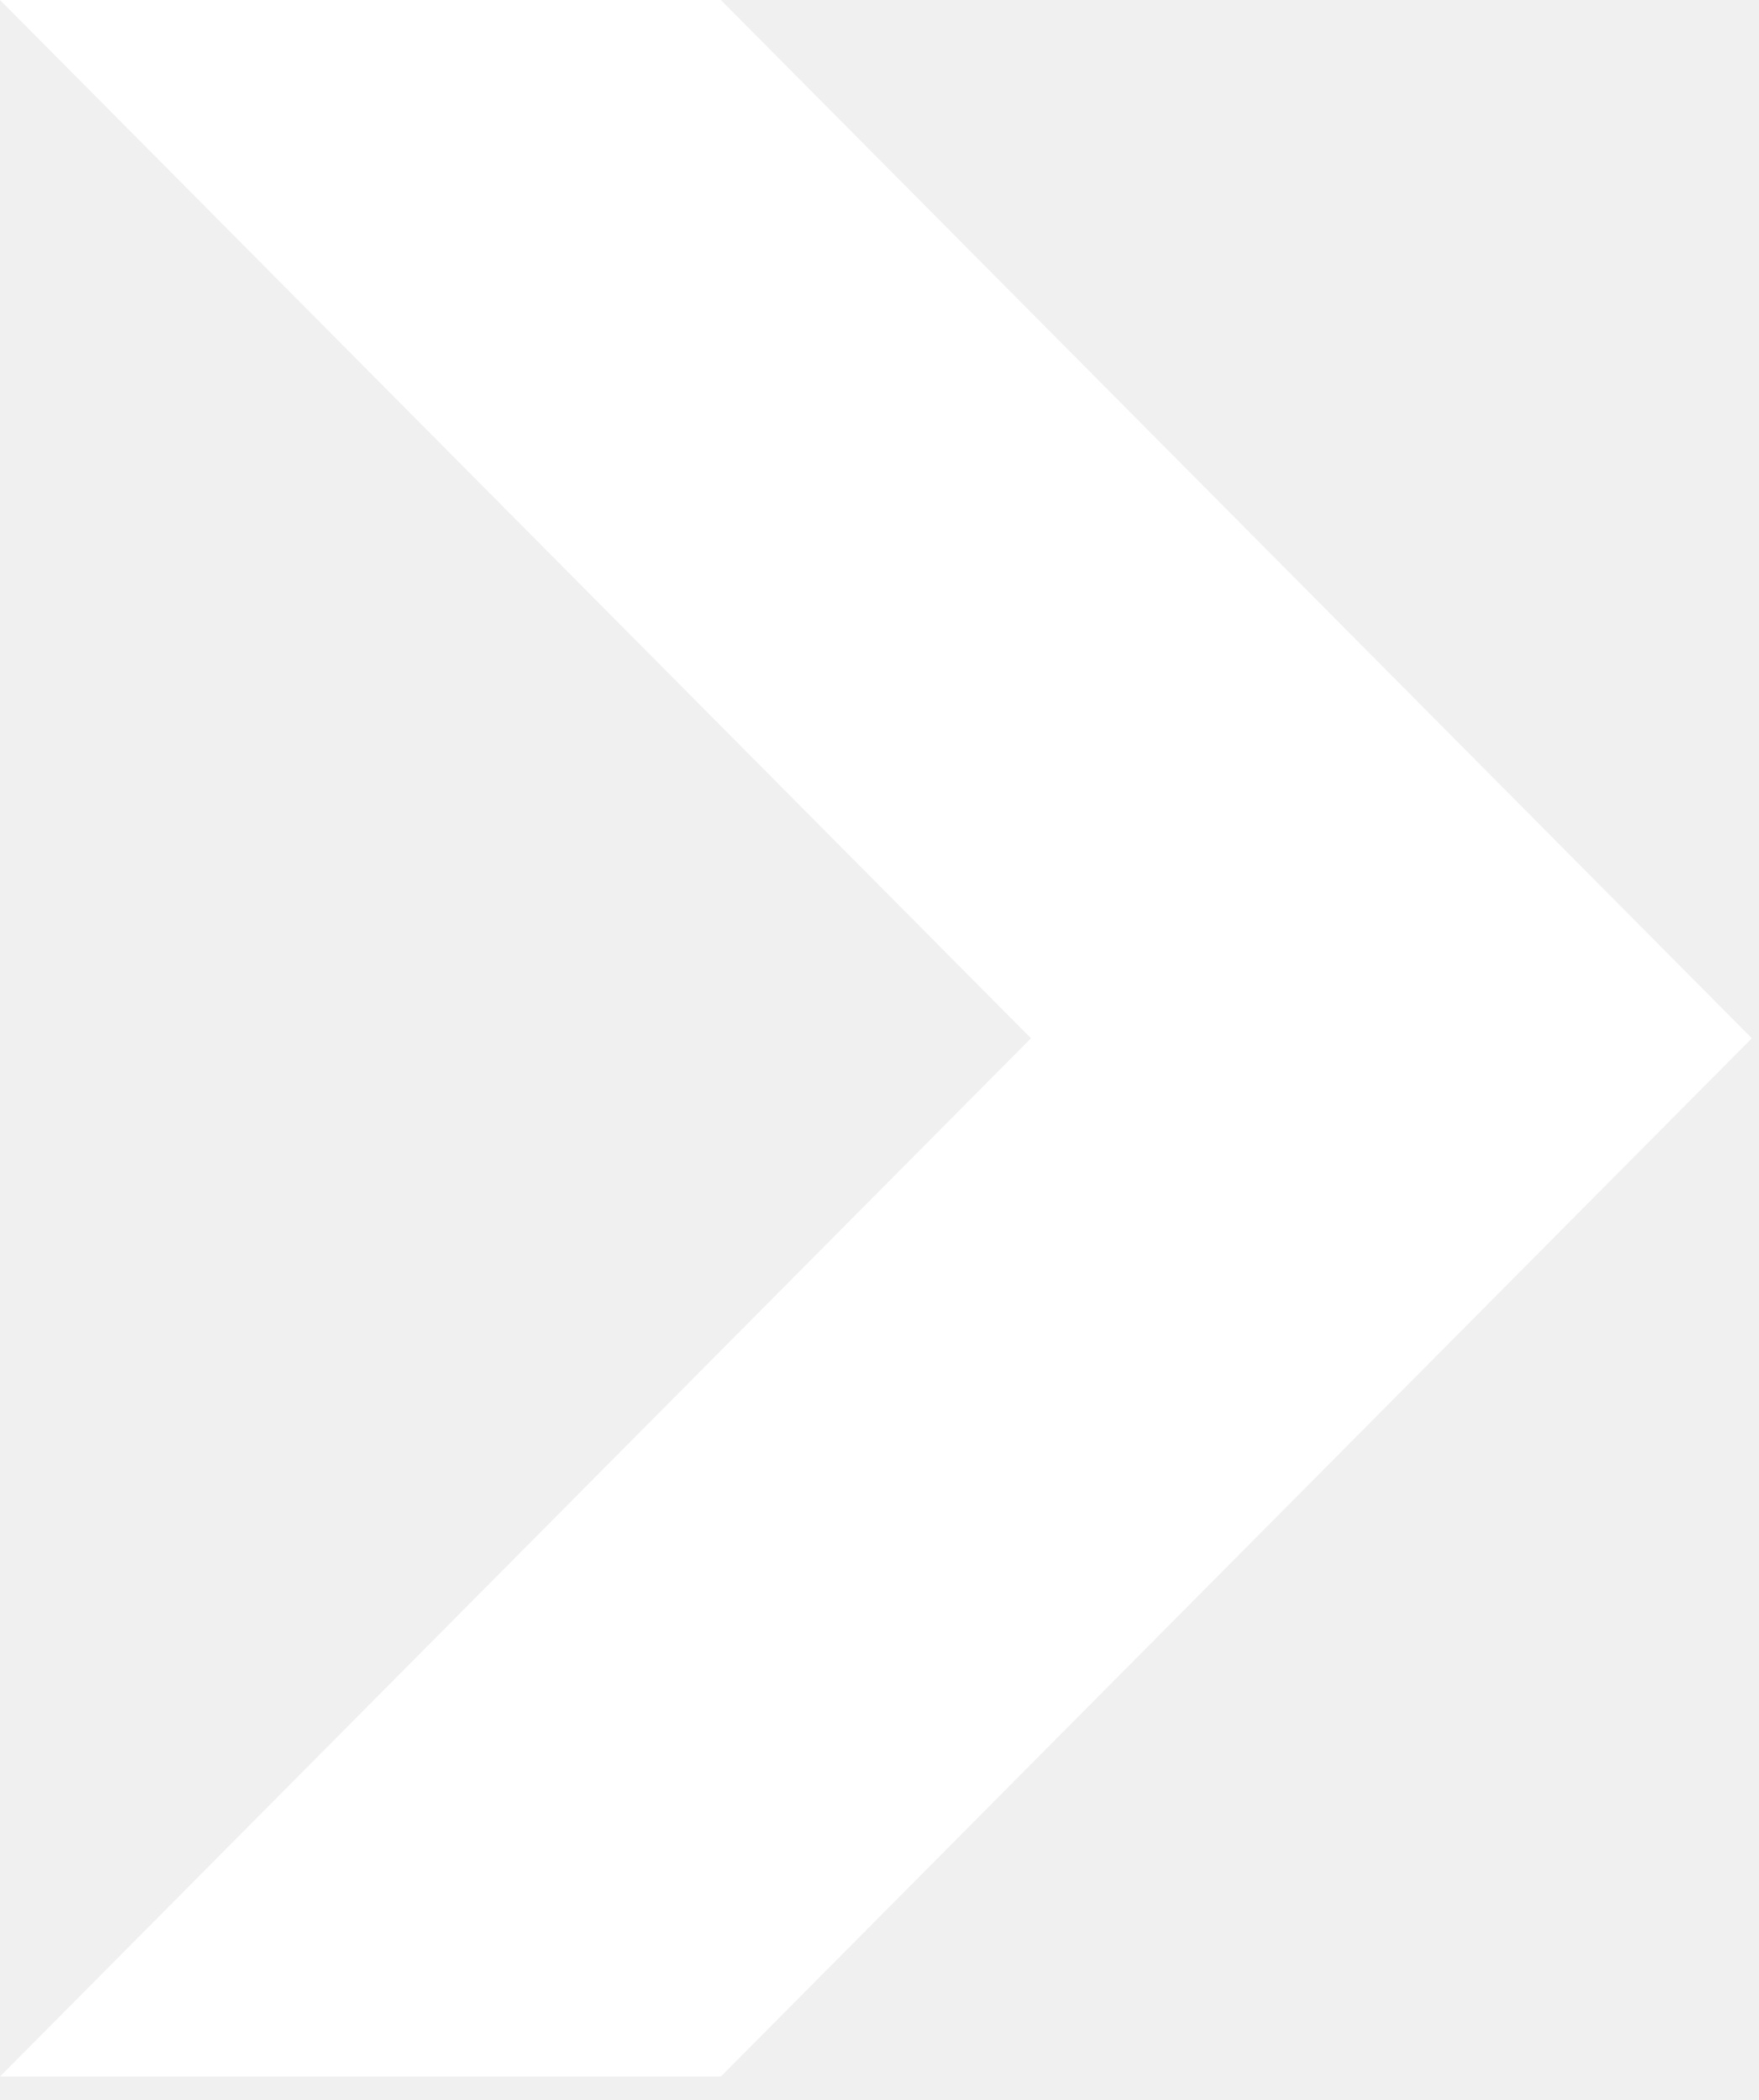
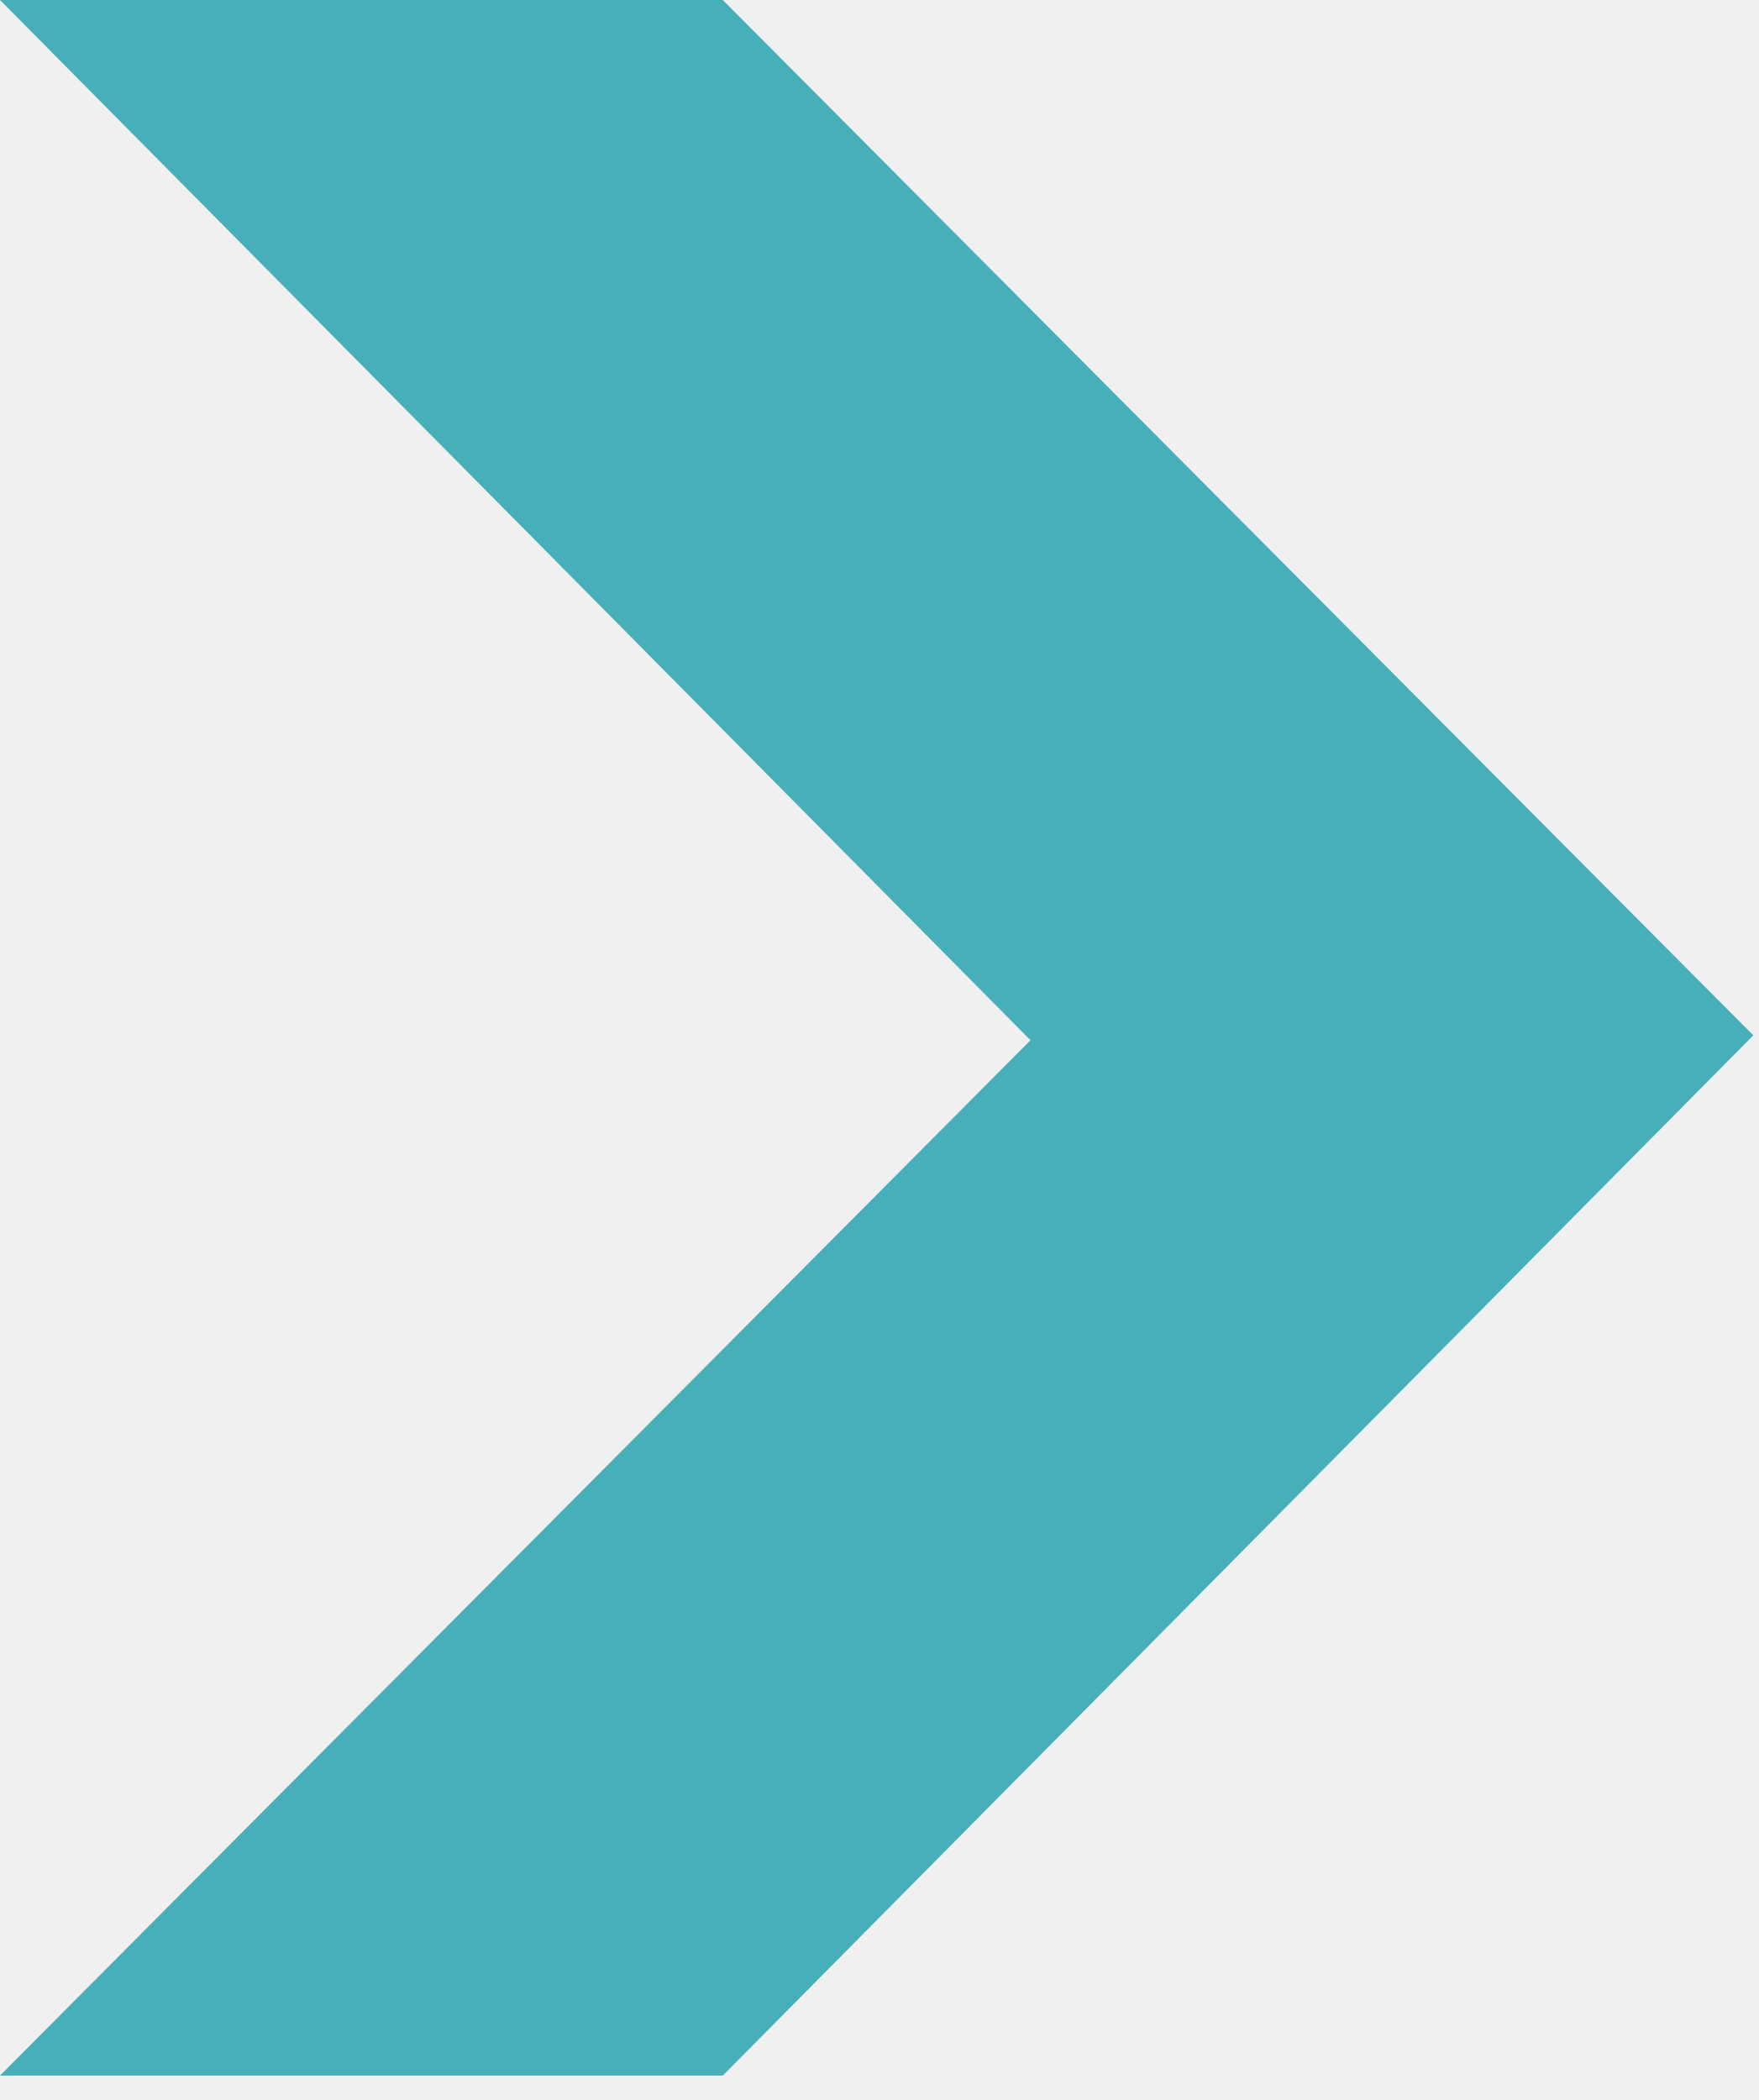
- <svg xmlns="http://www.w3.org/2000/svg" width="36" height="43" viewBox="0 0 36 43" fill="none">
-   <path d="M14.76 0H0L21.11 21.26L0 42.52H14.76L35.87 21.26L14.76 0Z" fill="white" />
+ <svg xmlns="http://www.w3.org/2000/svg" version="1.1" id="圖層_1" x="0px" y="0px" viewBox="0 0 36 43" style="enable-background:new 0 0 36 43;" xml:space="preserve">
+   <style type="text/css">
+ 	.st0{fill:#47AFBA;}
+ </style>
+   <path class="st0" d="M14.8,0H0l21.1,21.3L0,42.5h14.8l21.1-21.3L14.8,0z" />
</svg>
